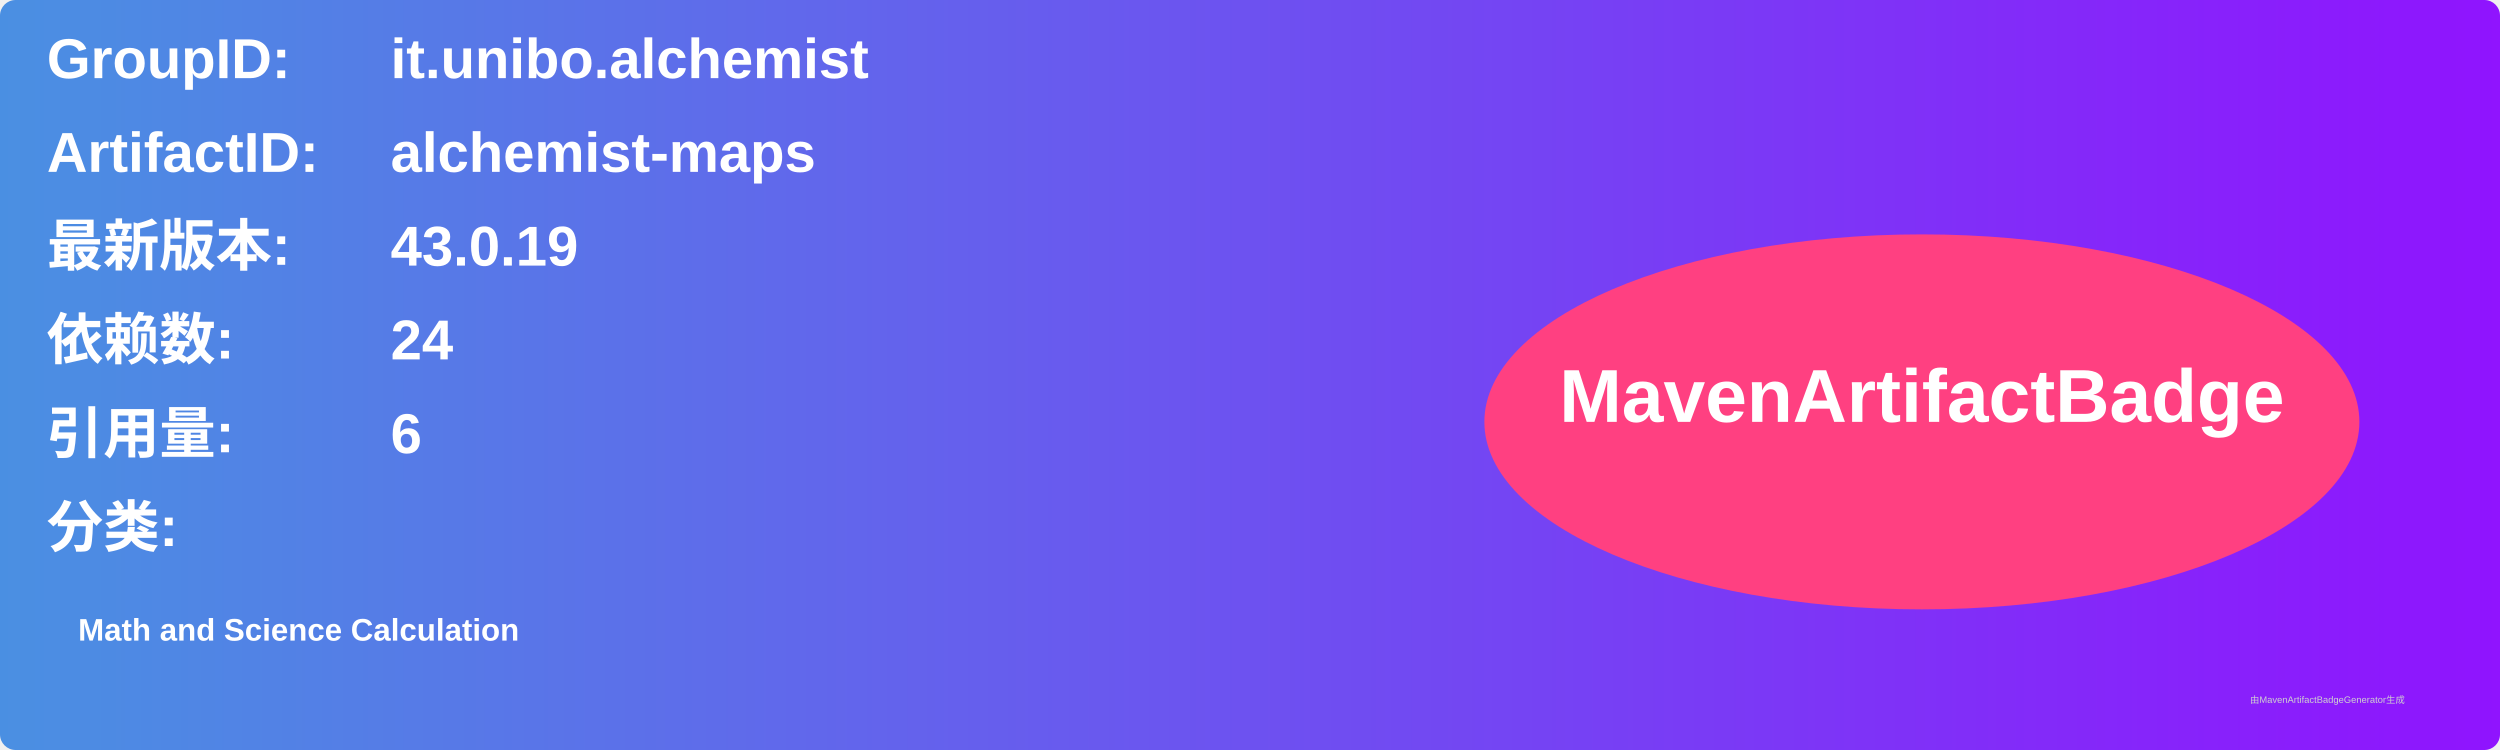
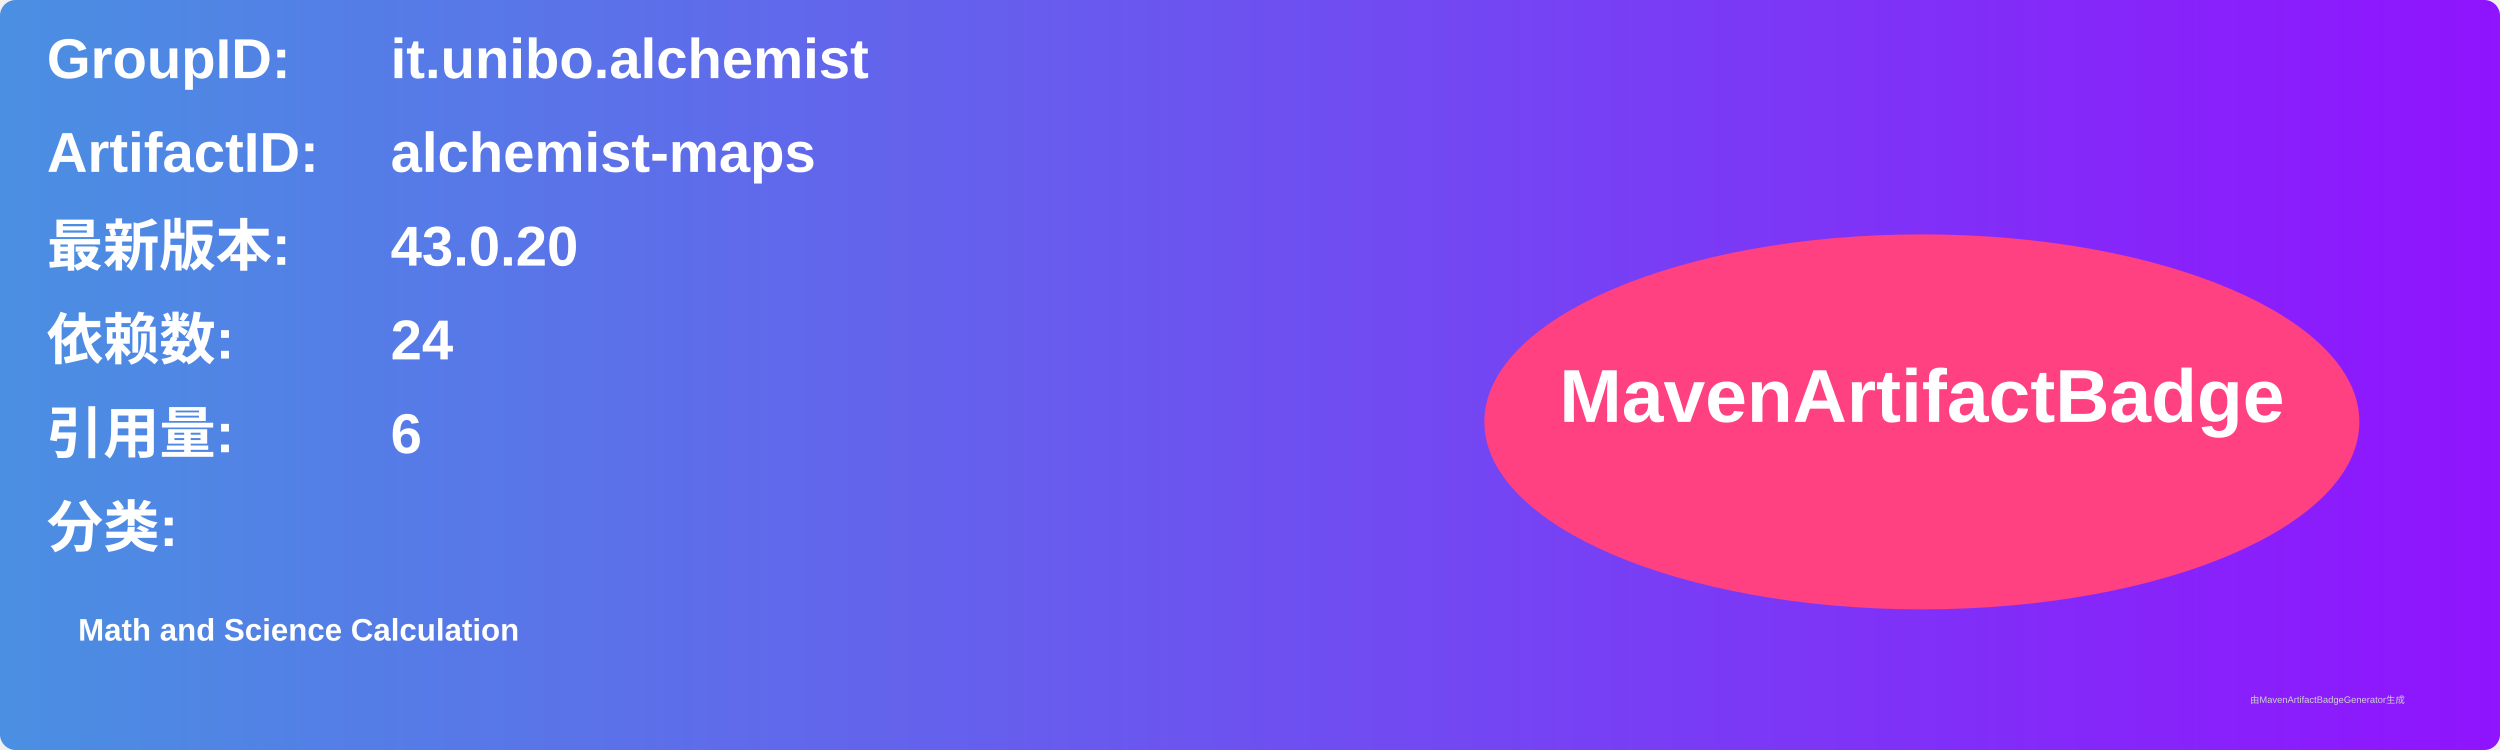
<svg xmlns="http://www.w3.org/2000/svg" width="800" height="240" viewBox="0 0 800 240">
  <linearGradient id="grad" x1="0%" y1="0%" x2="100%" y2="0%">
    <stop offset="0%" stop-color="#4a90e2" />
    <stop offset="100%" stop-color="#9013fe" />
  </linearGradient>
  <rect width="100%" height="100%" rx="5" ry="5" fill="url(#grad)" />
  <g transform="translate(15, 15)">
    <text x="0" y="10" font-family="Arial" font-size="18" fill="white" font-weight="bold" width="260">GroupID:</text>
    <text x="110" y="10" font-family="Arial" font-size="18" fill="white" font-weight="bold" width="460">it.unibo.alchemist</text>
    <text x="0" y="40" font-family="Arial" font-size="18" fill="white" font-weight="bold" width="260">ArtifactID:</text>
    <text x="110" y="40" font-family="Arial" font-size="18" fill="white" font-weight="bold" width="460">alchemist-maps</text>
    <text x="0" y="70" font-family="Arial" font-size="18" fill="white" font-weight="bold">最新版本:</text>
    <text x="110" y="70" font-family="Arial" font-size="18" fill="white" font-weight="bold">
-       <tspan font-weight="bold">43.0.19</tspan>
+       <tspan font-weight="bold">43.0.20</tspan>
    </text>
    <text x="0" y="100" font-family="Arial" font-size="18" fill="white" font-weight="bold">依赖数: </text>
    <text x="110" y="100" font-family="Arial" font-size="18" fill="white">
      <tspan font-weight="bold">24</tspan>
    </text>
    <text x="0" y="130" font-family="Arial" font-size="18" fill="white" font-weight="bold">引用量: </text>
    <text x="110" y="130" font-family="Arial" font-size="18" fill="white">
      <tspan font-weight="bold">6</tspan>
    </text>
    <text x="0" y="160" font-family="Arial" font-size="18" fill="white" font-weight="bold">分类:</text>
    <text x="10" y="190" font-family="Arial" font-size="10" fill="white">
      <tspan font-weight="bold">Math and Science Calculation</tspan>
    </text>
    <ellipse cx="600" cy="120" rx="140" ry="60" fill="#ff4081" />
    <text x="600" y="120" text-anchor="middle" font-family="Arial" font-size="24" fill="white" font-weight="bold">MavenArtifactBadge</text>
  </g>
  <text x="720" y="225" font-family="Arial" font-size="3" fill="#d0d0d0">由MavenArtifactBadgeGenerator生成</text>
</svg>
